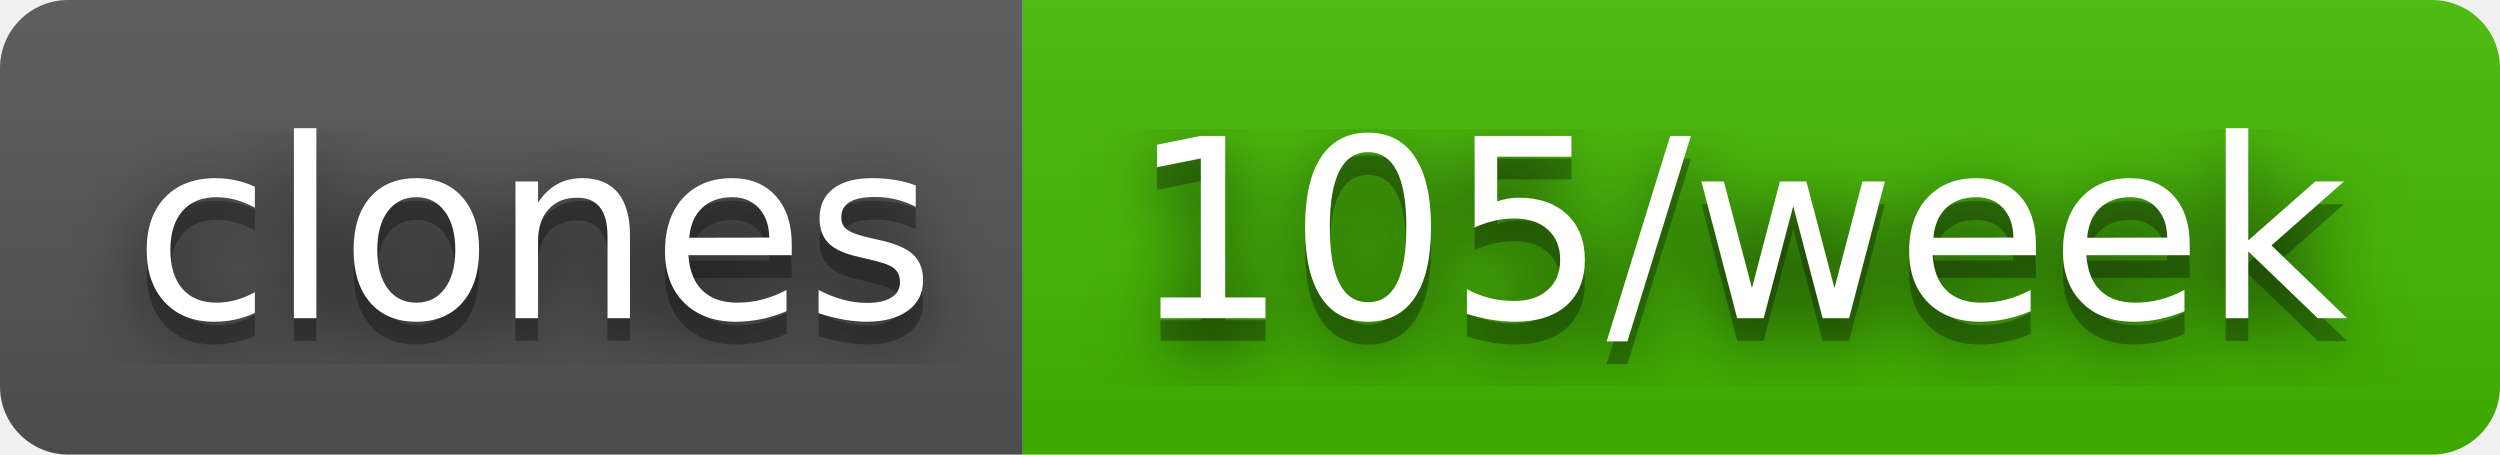
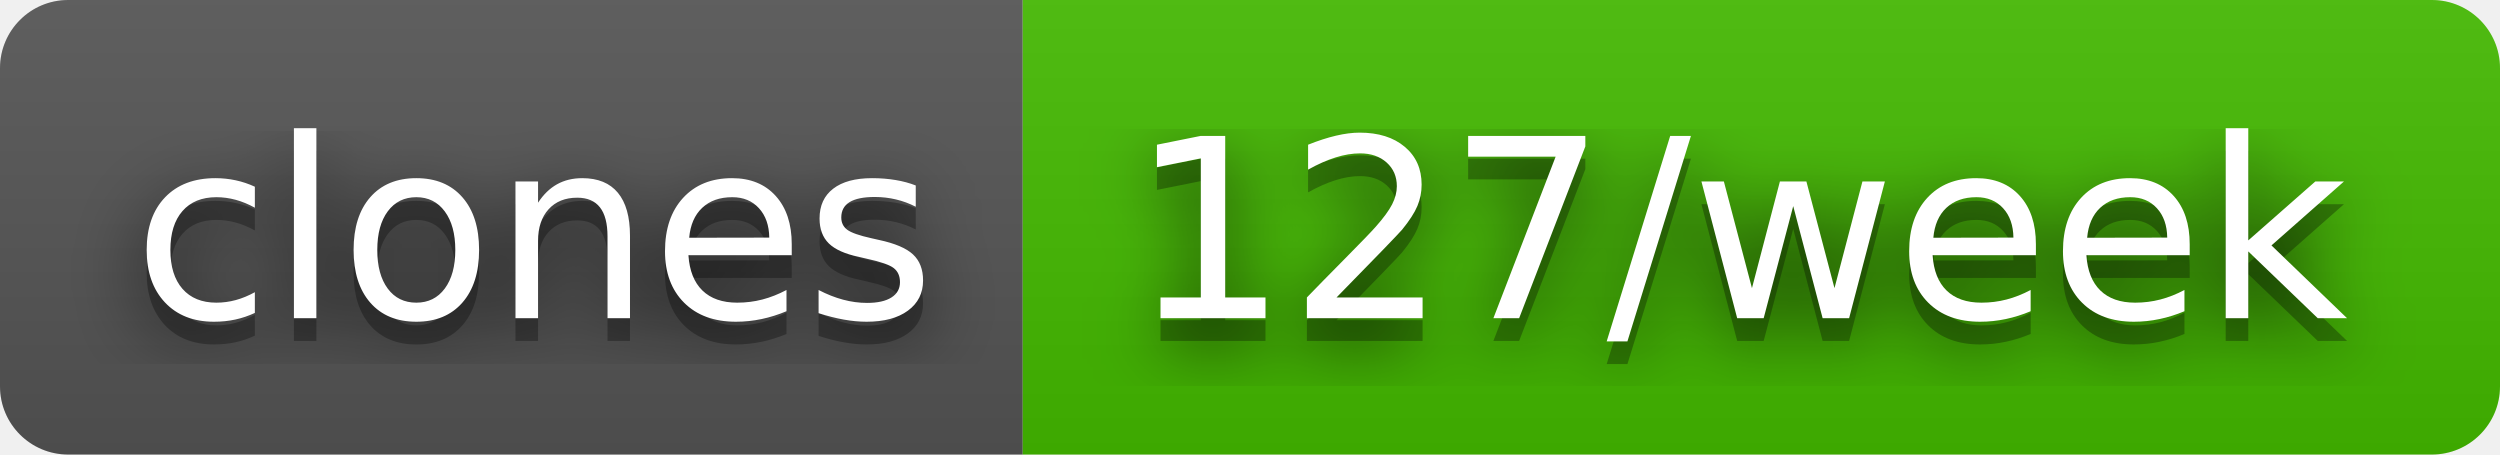
- <svg xmlns="http://www.w3.org/2000/svg" width="110" height="20" role="img" aria-label="clones: 105/week">
+ <svg xmlns="http://www.w3.org/2000/svg" width="110" height="20" role="img" aria-label="clones: 127/week">
  <filter id="blur">
    <feGaussianBlur in="SourceGraphic" stdDeviation="16" />
  </filter>
  <linearGradient id="s" x2="0" y2="100%">
    <stop offset="0" stop-color="#bbb" stop-opacity=".1" />
    <stop offset="1" stop-opacity=".1" />
  </linearGradient>
  <clipPath id="r">
    <rect width="110" height="20" rx="3" fill="#fff" />
  </clipPath>
  <g clip-path="url(#r)">
    <rect width="45" height="20" fill="#555" />
    <rect x="45" width="65" height="20" fill="#4b0" />
    <rect width="110" height="20" fill="url(#s)" />
  </g>
  <g fill="#fff" text-anchor="middle" font-family="Verdana,Geneva,DejaVu Sans,sans-serif" text-rendering="geometricPrecision" font-size="110">
    <text aria-hidden="true" x="235" y="150" fill="#010101" fill-opacity=".80" filter="url(#blur)" transform="scale(.1)" textLength="350">clones</text>
    <text aria-hidden="true" x="235" y="150" fill="#010101" fill-opacity=".3" transform="scale(.1)" textLength="350">clones</text>
    <text x="235" y="140" transform="scale(.1)" fill="#fff" textLength="350">clones</text>
-     <text aria-hidden="true" x="765" y="150" fill="#010101" fill-opacity=".80" filter="url(#blur)" transform="scale(.1)" textLength="550">105/week</text>
-     <text aria-hidden="true" x="765" y="150" fill="#010101" fill-opacity=".3" transform="scale(.1)" textLength="550">105/week</text>
-     <text x="765" y="140" transform="scale(.1)" fill="#fff" textLength="550">105/week</text>
+     <text aria-hidden="true" x="765" y="150" fill="#010101" fill-opacity=".80" filter="url(#blur)" transform="scale(.1)" textLength="550">127/week</text>
+     <text aria-hidden="true" x="765" y="150" fill="#010101" fill-opacity=".3" transform="scale(.1)" textLength="550">127/week</text>
+     <text x="765" y="140" transform="scale(.1)" fill="#fff" textLength="550">127/week</text>
  </g>
</svg>
